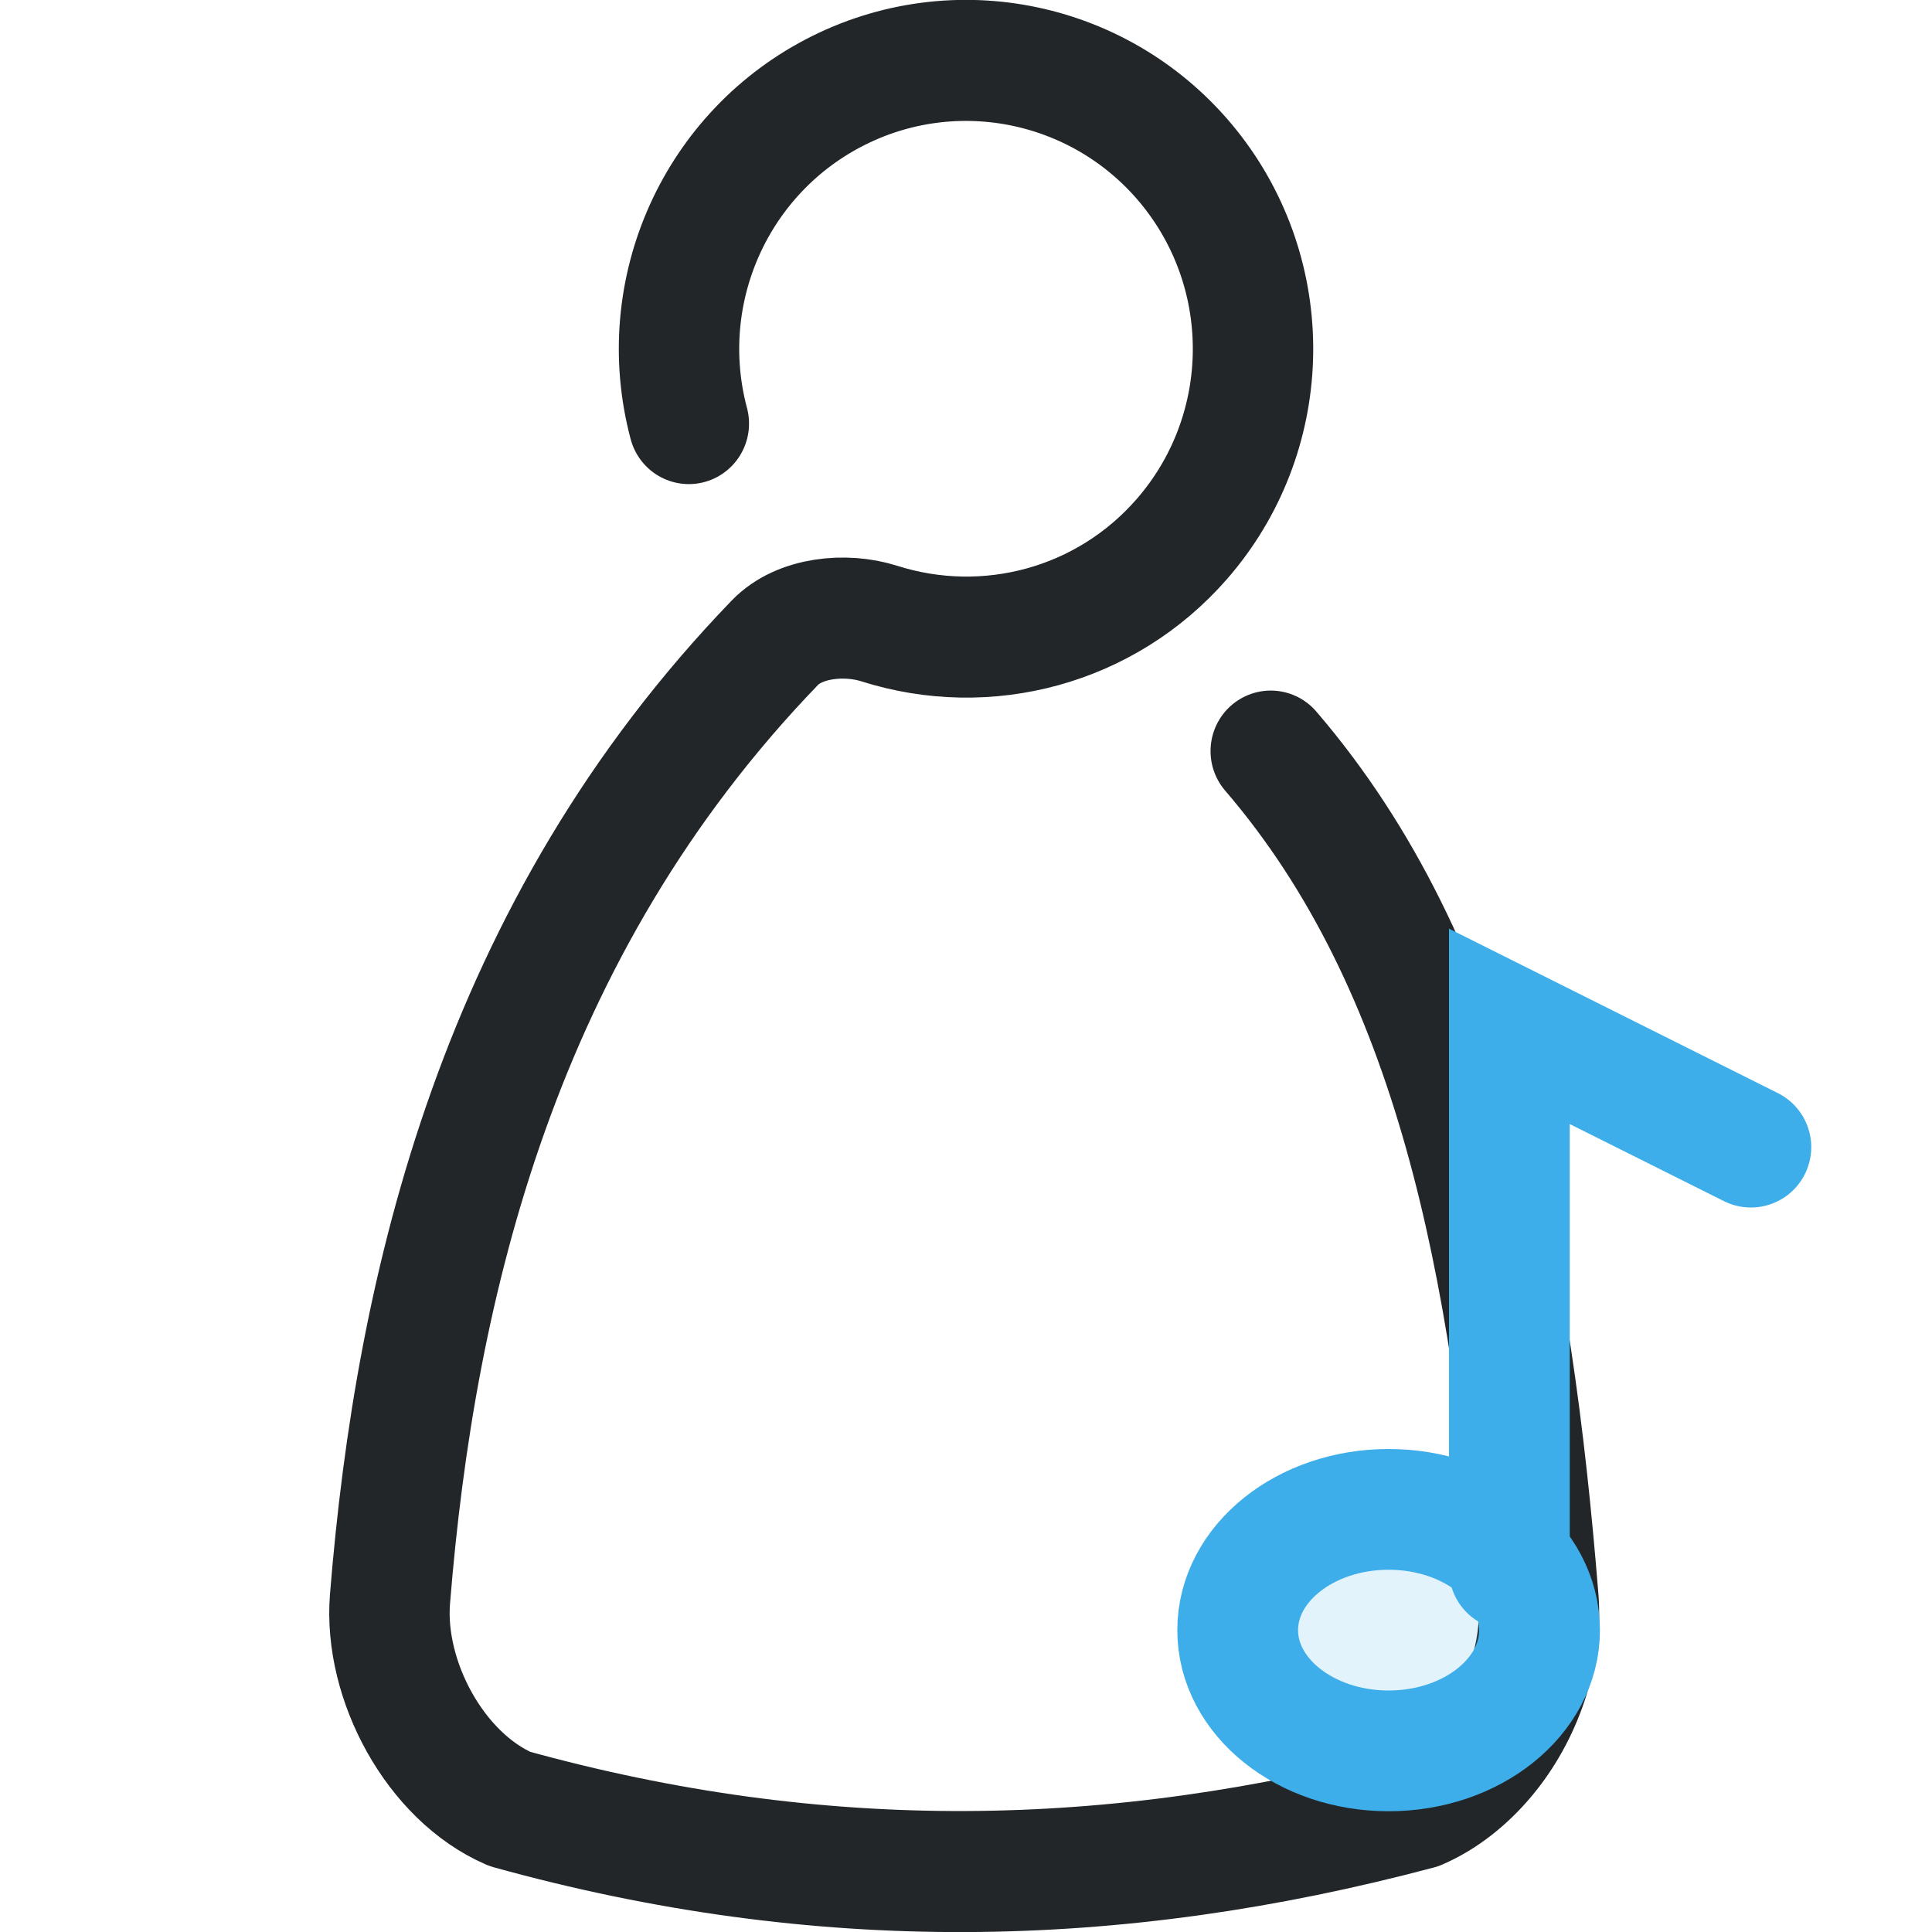
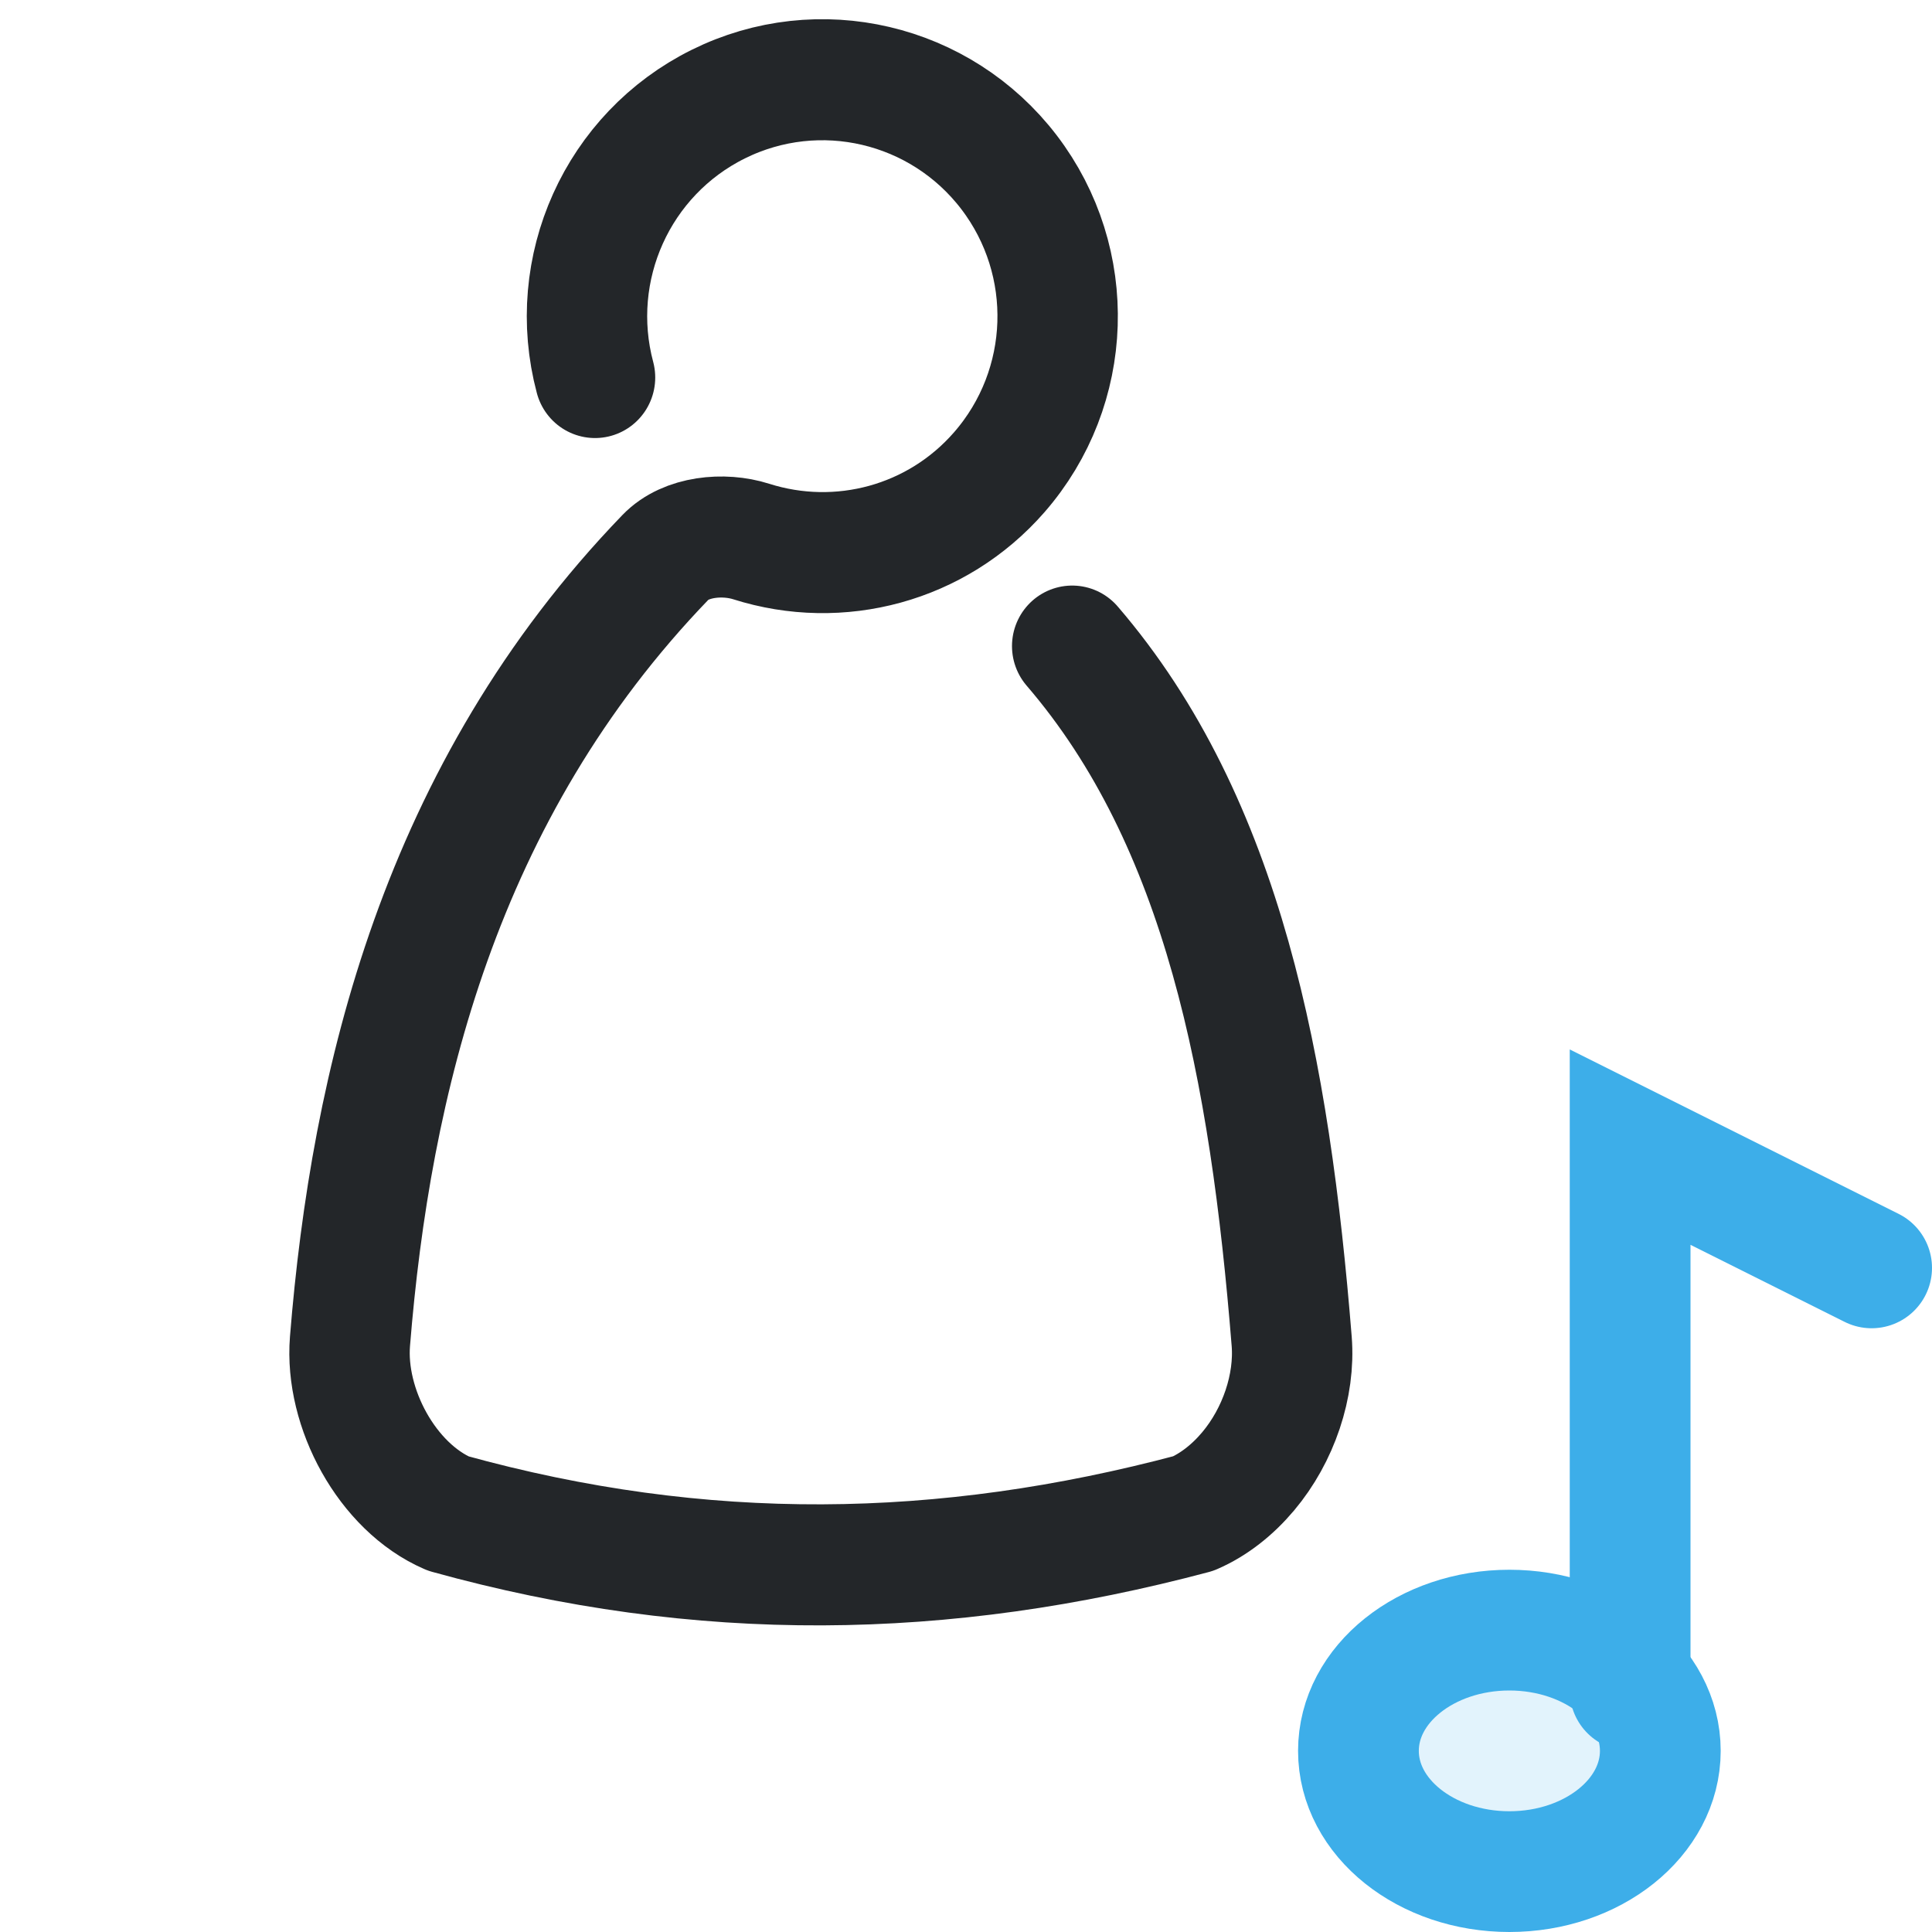
<svg xmlns="http://www.w3.org/2000/svg" class="ColorScheme-Text" width="16" height="16" version="1.1" viewBox="0 0 16 16" id="svg2">
  <defs id="defs1">
    <style id="current-color-scheme" type="text/css">.ColorScheme-Text { color:#232629; }.ColorScheme-Highlight{color:#3daee9}</style>
  </defs>
-   <path id="circle1" style="fill:none;stroke-width:1.604;stroke-linecap:round;stroke-linejoin:round;paint-order:stroke fill markers" class="ColorScheme-Text" d="m 10.787,8.812 c -0.472,-1.762 0.366,-3.611 2.002,-4.418 1.636,-0.807 3.613,-0.345 4.724,1.101 1.11,1.447 1.044,3.476 -0.159,4.848 -1.014,1.156 -2.597,1.572 -4.03,1.119 -0.449,-0.142 -1.063,-0.085 -1.391,0.254 -3.675,3.789 -4.789,8.506 -5.127,12.672 -0.087,1.078 0.603,2.355 1.596,2.782 4.122,1.137 8.047,1.075 12.106,0 0.334,-0.144 0.638,-0.384 0.889,-0.681 0.495,-0.585 0.765,-1.386 0.708,-2.101 C 21.75,20 21,16 18.539,13.152" transform="matrix(0.6216637,0,0,0.6249613,-1.001323,-1.99926)" stroke="currentColor" />
-   <g class="ColorScheme-Highlight" fill="none" stroke="currentColor" stroke-linecap="round">
+   <g transform="translate(.25 .25) scale(.82)" stroke-width="1.22">
+     <path id="circle1" style="fill:none;stroke-width:1.956;stroke-linecap:round;stroke-linejoin:round;paint-order:stroke fill markers" class="ColorScheme-Text" d="m 10.787,8.812 c -0.472,-1.762 0.366,-3.611 2.002,-4.418 1.636,-0.807 3.613,-0.345 4.724,1.101 1.11,1.447 1.044,3.476 -0.159,4.848 -1.014,1.156 -2.597,1.572 -4.03,1.119 -0.449,-0.142 -1.063,-0.085 -1.391,0.254 -3.675,3.789 -4.789,8.506 -5.127,12.672 -0.087,1.078 0.603,2.355 1.596,2.782 4.122,1.137 8.047,1.075 12.106,0 0.334,-0.144 0.638,-0.384 0.889,-0.681 0.495,-0.585 0.765,-1.386 0.708,-2.101 C 21.75,20 21,16 18.539,13.152" transform="matrix(0.6216637,0,0,0.6249613,-1.001323,-1.99926)" stroke="currentColor" />
+   </g>
+   <g transform="translate(1 1)" fill="none" stroke="currentColor" stroke-linecap="round">
    <path d="M12.5 13v-4.5l2 1" stroke="currentColor" class="ColorScheme-Highlight" />
    <ellipse cx="11.5" cy="13.5" rx="1.25" ry="1" fill="currentColor" fill-opacity=".15" class="ColorScheme-Highlight" stroke="currentColor" />
  </g>
</svg>
